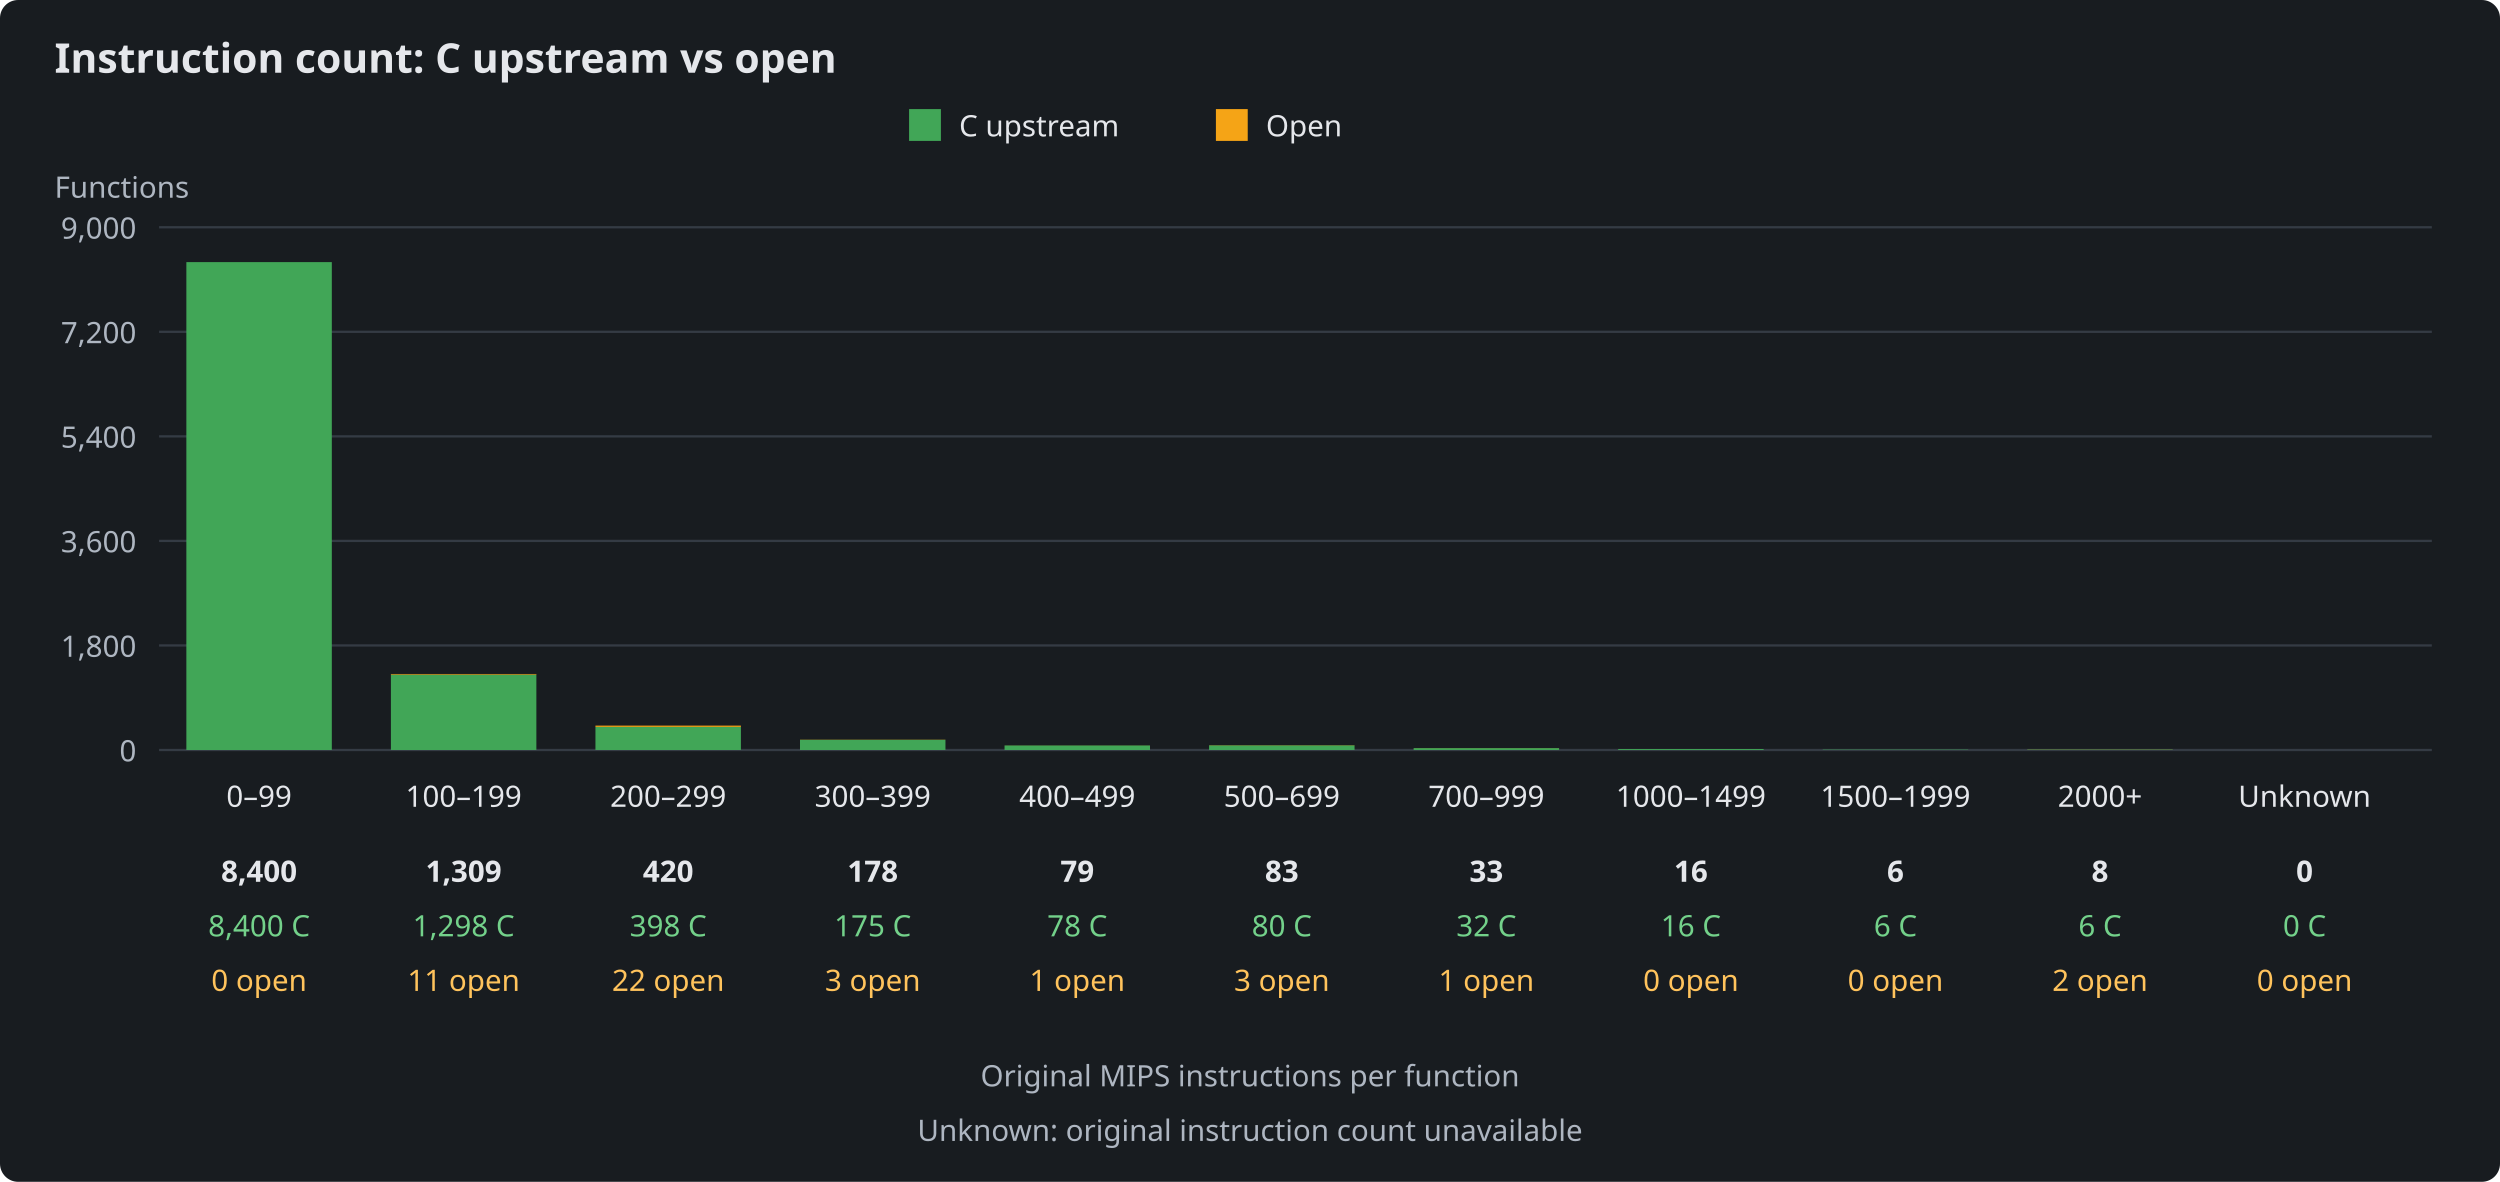
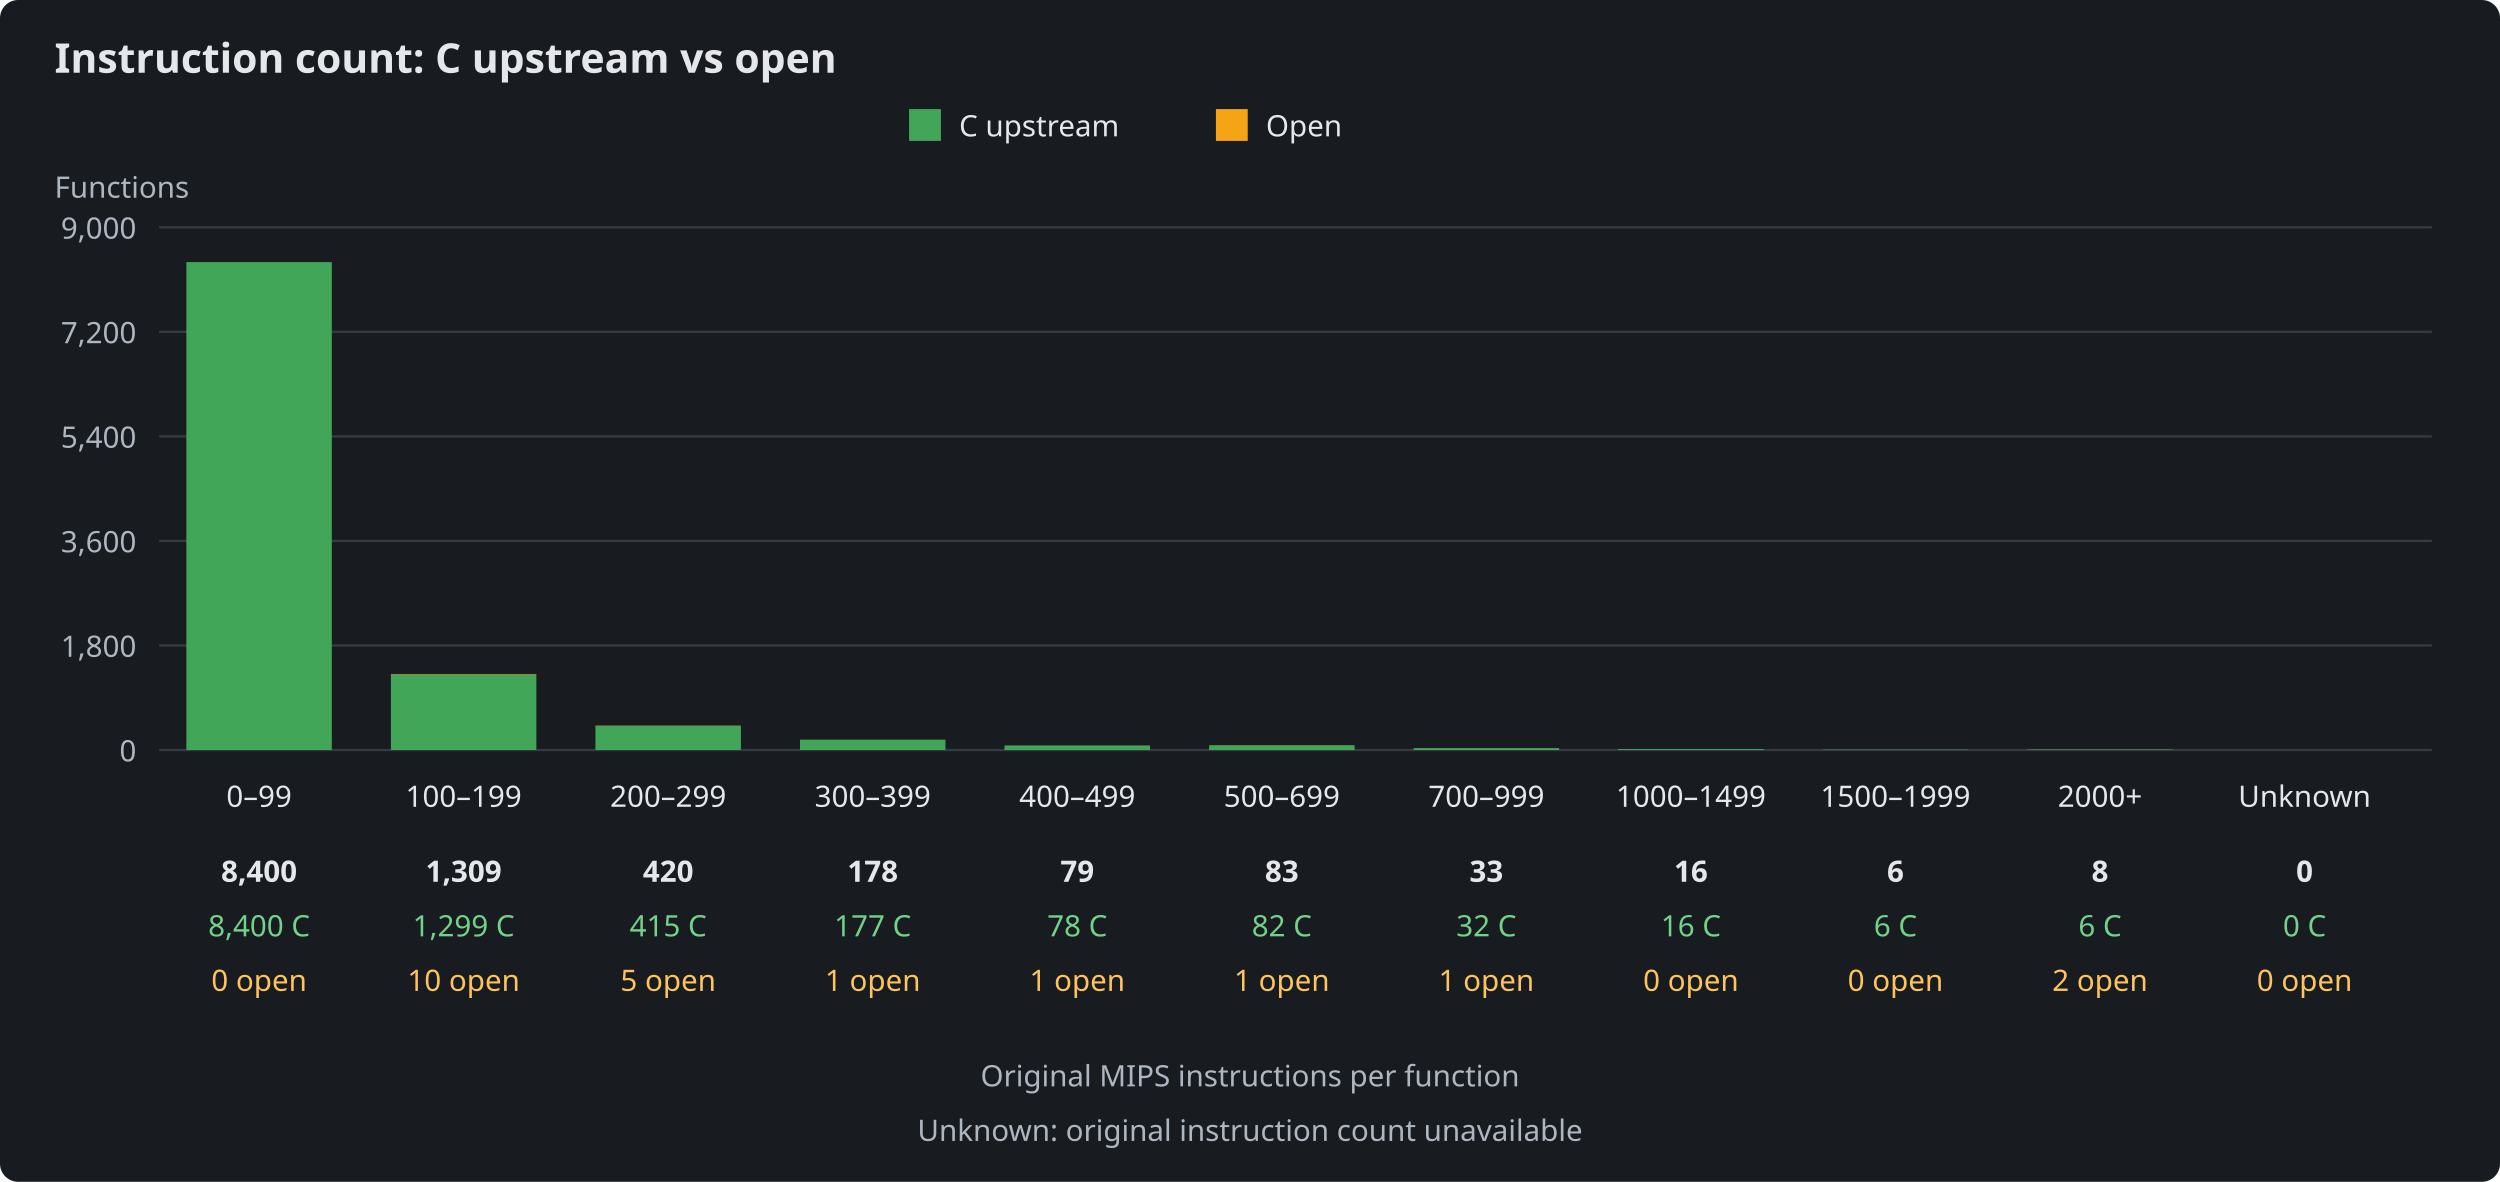
<svg xmlns="http://www.w3.org/2000/svg" width="1100" height="520" viewBox="0 0 1100 520" role="img" aria-labelledby="title description">
  <rect width="1100" height="520" fill="#181c20" rx="8" />
  <g font-family="sans-serif" font-size="13" fill="#e5e7eb">
    <text x="24" y="32" font-size="18" font-weight="bold">Instruction count: C upstream vs open</text>
    <rect x="400" y="48" width="14" height="14" fill="#41a657" />
    <text x="422" y="60">C upstream</text>
    <rect x="535" y="48" width="14" height="14" fill="#f5a416" />
    <text x="557" y="60">Open</text>
    <text x="24" y="87" fill="#aeb6c1">Functions</text>
    <path d="M70 330H1070" stroke="#343b44" />
    <text x="60" y="335" text-anchor="end" fill="#aeb6c1">0</text>
    <path d="M70 284H1070" stroke="#343b44" />
    <text x="60" y="289" text-anchor="end" fill="#aeb6c1">1,800</text>
    <path d="M70 238H1070" stroke="#343b44" />
    <text x="60" y="243" text-anchor="end" fill="#aeb6c1">3,600</text>
    <path d="M70 192H1070" stroke="#343b44" />
    <text x="60" y="197" text-anchor="end" fill="#aeb6c1">5,400</text>
    <path d="M70 146H1070" stroke="#343b44" />
    <text x="60" y="151" text-anchor="end" fill="#aeb6c1">7,200</text>
    <path d="M70 100H1070" stroke="#343b44" />
    <text x="60" y="105" text-anchor="end" fill="#aeb6c1">9,000</text>
    <g>
      <rect x="82" y="115.33" width="64" height="214.67" fill="#41a657" />
      <rect x="82" y="115.33" width="64" height="0.00" fill="#f5a416" />
      <text x="114" y="355" text-anchor="middle">0–99</text>
      <text x="114" y="388" text-anchor="middle" font-weight="bold">8,400</text>
      <text x="114" y="412" text-anchor="middle" fill="#73d18a">8,400 C</text>
      <text x="114" y="436" text-anchor="middle" fill="#ffc35c">0 open</text>
    </g>
    <g>
-       <rect x="172" y="296.83" width="64" height="33.17" fill="#41a657" />
-       <rect x="172" y="296.55" width="64" height="0.28" fill="#f5a416" />
+       <rect x="172" y="296.80" width="64" height="33.20" fill="#41a657" />
+       <rect x="172" y="296.55" width="64" height="0.26" fill="#f5a416" />
      <text x="204" y="355" text-anchor="middle">100–199</text>
      <text x="204" y="388" text-anchor="middle" font-weight="bold">1,309</text>
-       <text x="204" y="412" text-anchor="middle" fill="#73d18a">1,298 C</text>
-       <text x="204" y="436" text-anchor="middle" fill="#ffc35c">11 open</text>
+       <text x="204" y="412" text-anchor="middle" fill="#73d18a">1,299 C</text>
+       <text x="204" y="436" text-anchor="middle" fill="#ffc35c">10 open</text>
    </g>
    <g>
-       <rect x="262" y="319.83" width="64" height="10.17" fill="#41a657" />
-       <rect x="262" y="319.27" width="64" height="0.56" fill="#f5a416" />
+       <rect x="262" y="319.39" width="64" height="10.61" fill="#41a657" />
+       <rect x="262" y="319.27" width="64" height="0.13" fill="#f5a416" />
      <text x="294" y="355" text-anchor="middle">200–299</text>
      <text x="294" y="388" text-anchor="middle" font-weight="bold">420</text>
-       <text x="294" y="412" text-anchor="middle" fill="#73d18a">398 C</text>
-       <text x="294" y="436" text-anchor="middle" fill="#ffc35c">22 open</text>
+       <text x="294" y="412" text-anchor="middle" fill="#73d18a">415 C</text>
+       <text x="294" y="436" text-anchor="middle" fill="#ffc35c">5 open</text>
    </g>
    <g>
-       <rect x="352" y="325.53" width="64" height="4.47" fill="#41a657" />
-       <rect x="352" y="325.45" width="64" height="0.08" fill="#f5a416" />
+       <rect x="352" y="325.48" width="64" height="4.52" fill="#41a657" />
+       <rect x="352" y="325.45" width="64" height="0.03" fill="#f5a416" />
      <text x="384" y="355" text-anchor="middle">300–399</text>
      <text x="384" y="388" text-anchor="middle" font-weight="bold">178</text>
-       <text x="384" y="412" text-anchor="middle" fill="#73d18a">175 C</text>
-       <text x="384" y="436" text-anchor="middle" fill="#ffc35c">3 open</text>
+       <text x="384" y="412" text-anchor="middle" fill="#73d18a">177 C</text>
+       <text x="384" y="436" text-anchor="middle" fill="#ffc35c">1 open</text>
    </g>
    <g>
      <rect x="442" y="328.01" width="64" height="1.99" fill="#41a657" />
      <rect x="442" y="327.98" width="64" height="0.03" fill="#f5a416" />
      <text x="474" y="355" text-anchor="middle">400–499</text>
      <text x="474" y="388" text-anchor="middle" font-weight="bold">79</text>
      <text x="474" y="412" text-anchor="middle" fill="#73d18a">78 C</text>
      <text x="474" y="436" text-anchor="middle" fill="#ffc35c">1 open</text>
    </g>
    <g>
-       <rect x="532" y="327.96" width="64" height="2.04" fill="#41a657" />
-       <rect x="532" y="327.88" width="64" height="0.08" fill="#f5a416" />
+       <rect x="532" y="327.90" width="64" height="2.10" fill="#41a657" />
+       <rect x="532" y="327.88" width="64" height="0.03" fill="#f5a416" />
      <text x="564" y="355" text-anchor="middle">500–699</text>
      <text x="564" y="388" text-anchor="middle" font-weight="bold">83</text>
-       <text x="564" y="412" text-anchor="middle" fill="#73d18a">80 C</text>
-       <text x="564" y="436" text-anchor="middle" fill="#ffc35c">3 open</text>
+       <text x="564" y="412" text-anchor="middle" fill="#73d18a">82 C</text>
+       <text x="564" y="436" text-anchor="middle" fill="#ffc35c">1 open</text>
    </g>
    <g>
      <rect x="622" y="329.18" width="64" height="0.82" fill="#41a657" />
      <rect x="622" y="329.16" width="64" height="0.03" fill="#f5a416" />
      <text x="654" y="355" text-anchor="middle">700–999</text>
      <text x="654" y="388" text-anchor="middle" font-weight="bold">33</text>
      <text x="654" y="412" text-anchor="middle" fill="#73d18a">32 C</text>
      <text x="654" y="436" text-anchor="middle" fill="#ffc35c">1 open</text>
    </g>
    <g>
      <rect x="712" y="329.59" width="64" height="0.41" fill="#41a657" />
      <rect x="712" y="329.59" width="64" height="0.00" fill="#f5a416" />
      <text x="744" y="355" text-anchor="middle">1000–1499</text>
      <text x="744" y="388" text-anchor="middle" font-weight="bold">16</text>
      <text x="744" y="412" text-anchor="middle" fill="#73d18a">16 C</text>
      <text x="744" y="436" text-anchor="middle" fill="#ffc35c">0 open</text>
    </g>
    <g>
      <rect x="802" y="329.85" width="64" height="0.15" fill="#41a657" />
      <rect x="802" y="329.85" width="64" height="0.00" fill="#f5a416" />
      <text x="834" y="355" text-anchor="middle">1500–1999</text>
      <text x="834" y="388" text-anchor="middle" font-weight="bold">6</text>
      <text x="834" y="412" text-anchor="middle" fill="#73d18a">6 C</text>
      <text x="834" y="436" text-anchor="middle" fill="#ffc35c">0 open</text>
    </g>
    <g>
      <rect x="892" y="329.85" width="64" height="0.15" fill="#41a657" />
      <rect x="892" y="329.80" width="64" height="0.05" fill="#f5a416" />
      <text x="924" y="355" text-anchor="middle">2000+</text>
      <text x="924" y="388" text-anchor="middle" font-weight="bold">8</text>
      <text x="924" y="412" text-anchor="middle" fill="#73d18a">6 C</text>
      <text x="924" y="436" text-anchor="middle" fill="#ffc35c">2 open</text>
    </g>
    <g>
      <rect x="982" y="330.00" width="64" height="0.00" fill="#41a657" />
      <rect x="982" y="330.00" width="64" height="0.00" fill="#f5a416" />
      <text x="1014" y="355" text-anchor="middle">Unknown</text>
      <text x="1014" y="388" text-anchor="middle" font-weight="bold">0</text>
      <text x="1014" y="412" text-anchor="middle" fill="#73d18a">0 C</text>
      <text x="1014" y="436" text-anchor="middle" fill="#ffc35c">0 open</text>
    </g>
    <text x="550" y="478" text-anchor="middle" fill="#aeb6c1">Original MIPS instructions per function</text>
    <text x="550" y="502" text-anchor="middle" fill="#aeb6c1">Unknown: original instruction count unavailable</text>
  </g>
</svg>
